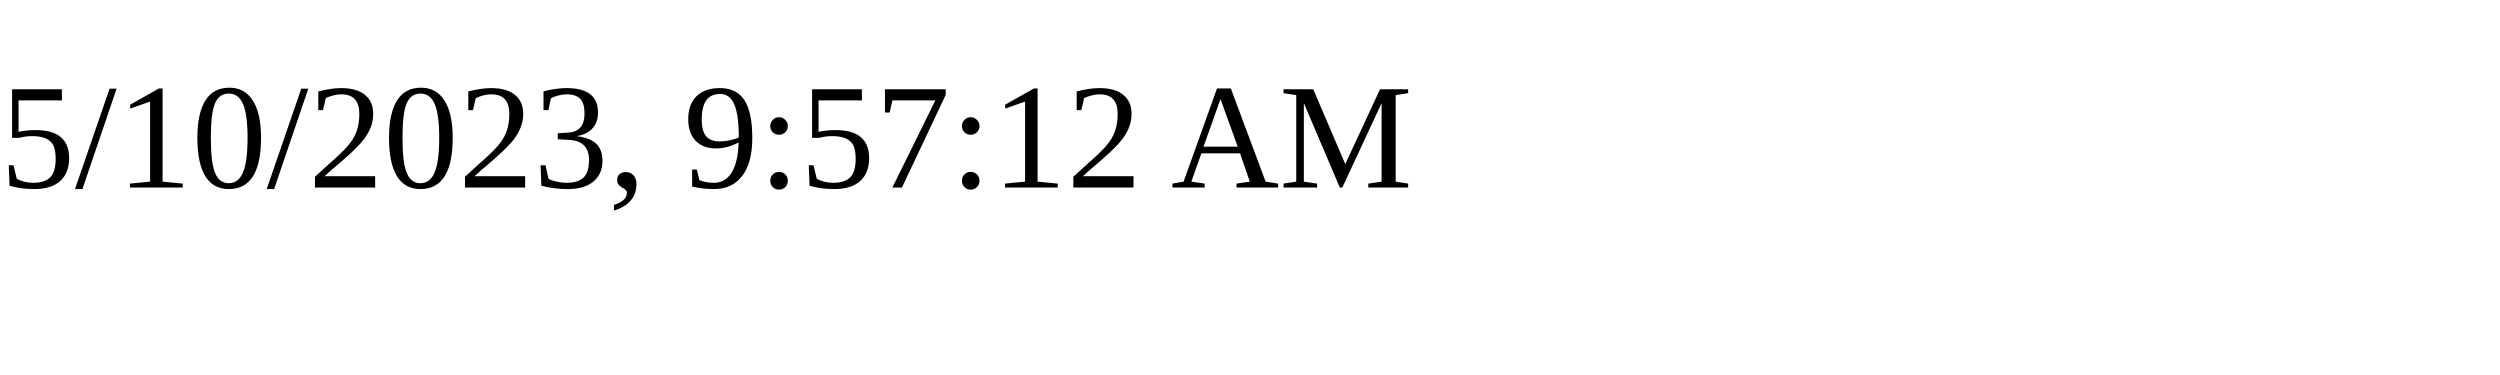
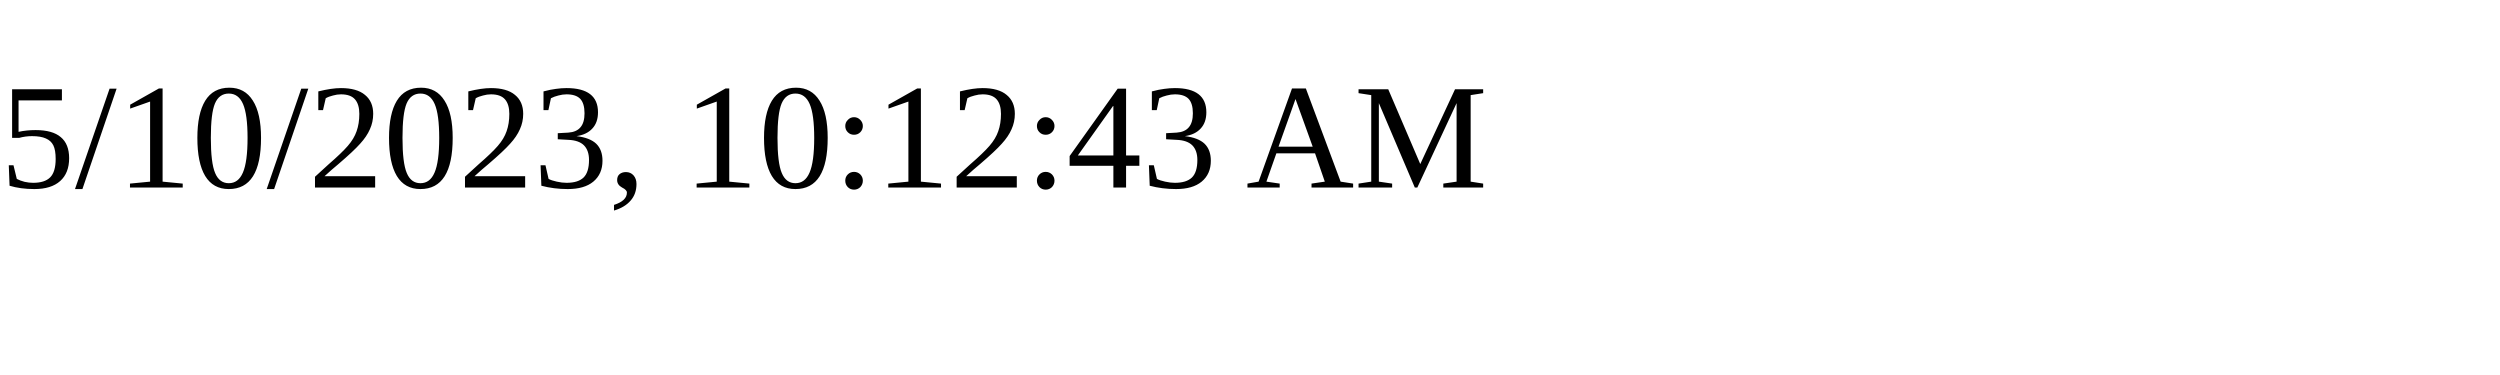
<svg xmlns="http://www.w3.org/2000/svg" height="30" width="200">
-   <text x="0" y="15">5/10/2023, 9:57:12 AM</text>
+   <text x="0" y="15">5/10/2023, 10:12:43 AM</text>
</svg>
